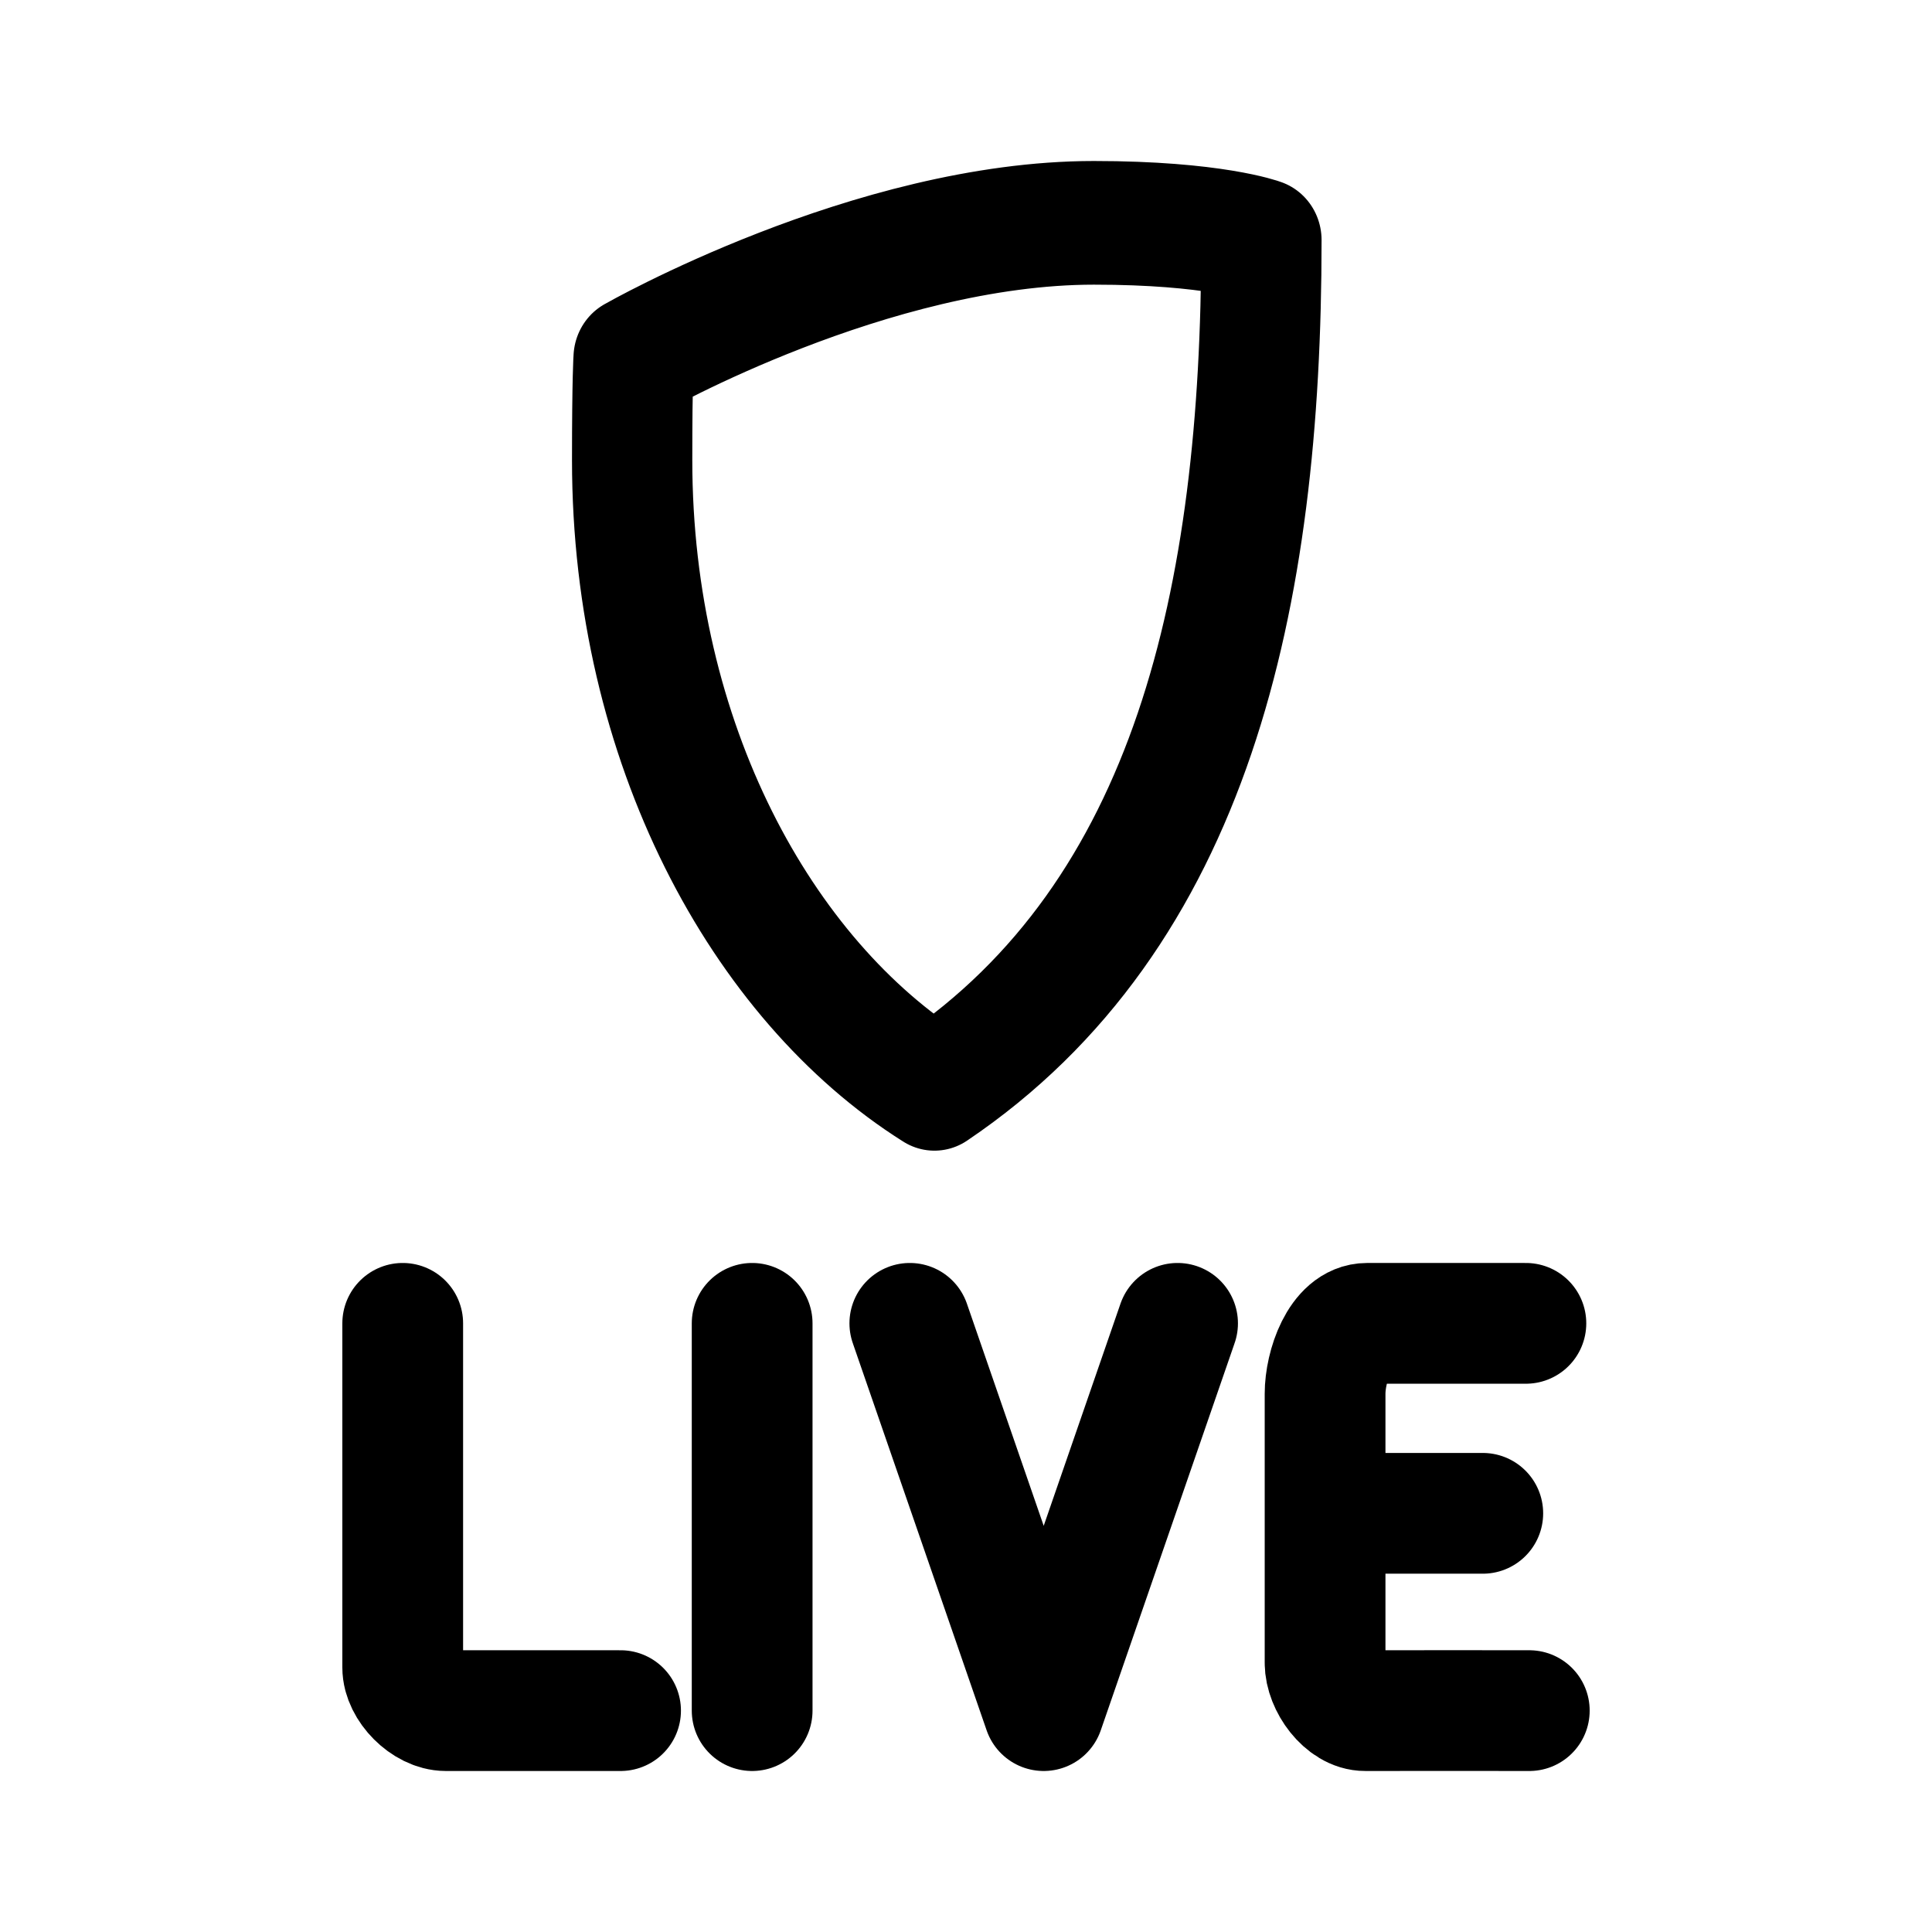
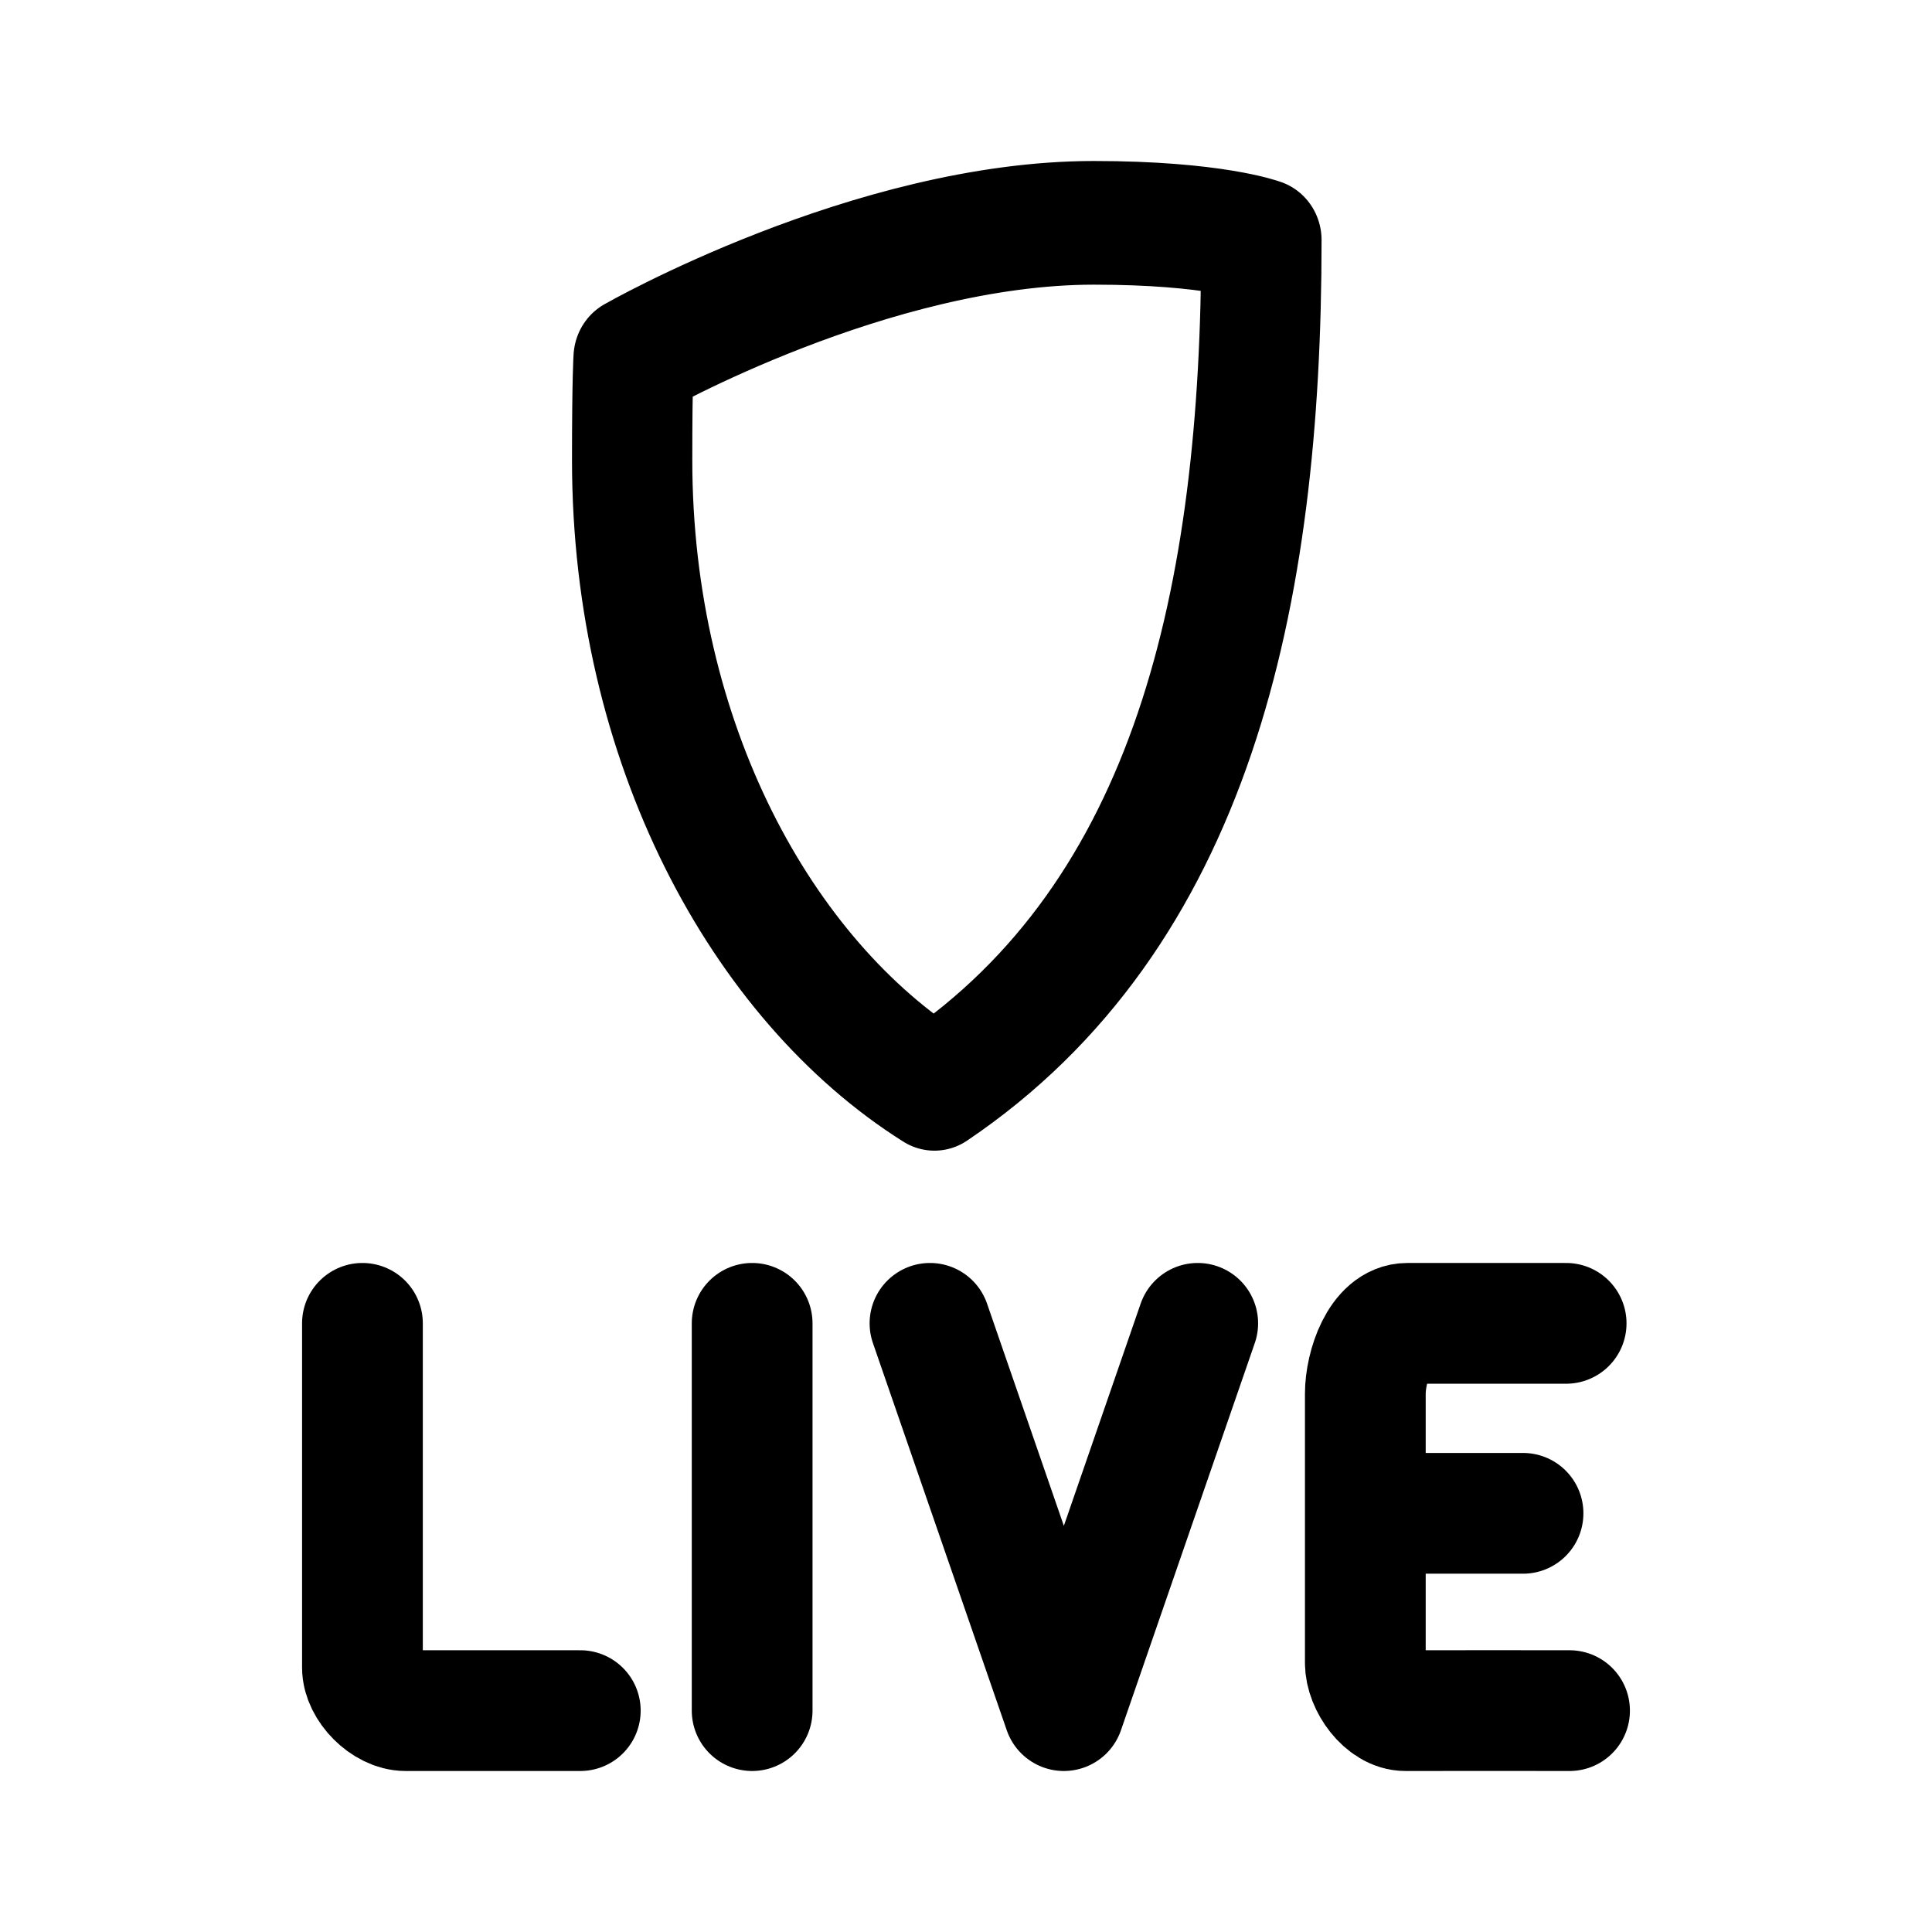
<svg xmlns="http://www.w3.org/2000/svg" width="192" height="192" viewBox="0 0 50.8 50.8" version="1.1" id="svg1">
  <defs id="defs1" />
  <g id="layer1">
-     <g id="Layer 1" transform="matrix(0.03156547,0,0,0.03244806,11.63726,3.582311)" style="fill:none;stroke:#000000;stroke-width:99.207;stroke-dasharray:none;stroke-opacity:1">
+     <g id="Layer 1" transform="matrix(0.03156521,0,0,0.03244809,11.63737,3.582287)" style="fill:none;stroke:#000000;stroke-width:99.207;stroke-dasharray:none;stroke-opacity:1">
      <g id="g31" style="fill:none;stroke:#000000;stroke-width:99.207;stroke-dasharray:none;stroke-opacity:1">
        <g id="&lt;Group&gt;" transform="matrix(1.504104,0,0,1.504104,-27.24519,-86.40933)" style="fill:none;stroke:#000000;stroke-width:65.958;stroke-dasharray:none;stroke-opacity:1">
          <path style="color:#000000;fill:none;stroke:#000000;stroke-width:65.958;stroke-linecap:round;stroke-linejoin:round;stroke-dasharray:none;stroke-opacity:1" d="m 378.801,103.768 c -123.431,0 -255.062,73.041 -255.062,73.041 l -0.156,0.088 -0.014,0.178 c 0,0 -0.801,10.322 -0.801,54.926 0,152.204 71.838,280.209 167.559,338.883 l 0.18,0.111 0.176,-0.117 c 142.832,-93.787 181.25,-264.633 181.25,-457.277 v -0.232 l -0.219,-0.08 c 0,0 -6.642,-2.388 -21.561,-4.766 -14.919,-2.378 -38.136,-4.754 -71.352,-4.754 z m 0,0.664 c 33.184,0 56.365,2.374 71.246,4.746 14.556,2.32 20.936,4.57 21.217,4.67 C 471.23,306.218 432.854,476.601 290.498,570.199 195.108,511.623 123.432,383.901 123.432,232 c 0,-44.222 0.78,-54.523 0.793,-54.695 0.908,-0.502 131.835,-72.873 254.576,-72.873 z" id="&lt;Path&gt;" />
        </g>
      </g>
    </g>
-     <path style="fill:none;stroke:#000000;stroke-width:3.175;stroke-linecap:round;stroke-linejoin:round;stroke-dasharray:none;stroke-opacity:1" d="m 10.589,34.796 c 0,0 0,8.311 0,9.048 0,0.535 0.599,1.135 1.134,1.135 0.686,0 4.594,5e-5 4.594,5e-5" id="path4" />
-     <path style="fill:none;stroke:#000000;stroke-width:3.175;stroke-linecap:round;stroke-linejoin:round;stroke-dasharray:none;stroke-opacity:1" d="m 19.777,34.796 v 10.183" id="path6" />
-     <path style="fill:none;stroke:#000000;stroke-width:3.175;stroke-linecap:round;stroke-linejoin:round;stroke-dasharray:none;stroke-opacity:1" d="m 23.923,34.796 3.52,10.183 3.52,-10.183" id="path7" />
-     <g id="g9" transform="matrix(0.06033251,0,0,0.06033135,0.06033818,9.107721e-4)" style="fill:none;stroke:#000000;stroke-width:52.626;stroke-dasharray:none;stroke-opacity:1">
+     <path style="fill:none;stroke:#000000;stroke-width:3.175;stroke-linecap:round;stroke-linejoin:round;stroke-dasharray:none;stroke-opacity:1" d="m 9.53,34.796 c 0,0 0,8.311 0,9.048 0,0.535 0.599,1.135 1.134,1.135 0.686,0 4.594,4.9e-5 4.594,4.9e-5" id="path4" />
+     <path style="fill:none;stroke:#000000;stroke-width:3.175;stroke-linecap:round;stroke-linejoin:round;stroke-dasharray:none;stroke-opacity:1" d="M 19.777,34.796 V 44.979" id="path6" />
+     <path style="fill:none;stroke:#000000;stroke-width:3.175;stroke-linecap:round;stroke-linejoin:round;stroke-dasharray:none;stroke-opacity:1" d="M 24.453,34.796 27.973,44.979 31.493,34.796" id="path7" />
+     <g id="g9" transform="matrix(0.06033202,0,0,0.06033141,1.11887,8.8255253e-4)" style="fill:none;stroke:#000000;stroke-width:52.626;stroke-dasharray:none;stroke-opacity:1">
      <path style="fill:none;stroke:#000000;stroke-width:52.626;stroke-linecap:round;stroke-linejoin:round;stroke-dasharray:none;stroke-opacity:1" d="m 664.012,576.735 c 0,0 -60.871,0 -69.223,0 -11.909,0 -18.295,18.779 -18.295,30.689 0,11.345 0,110.569 0,117.307 0,9.07 8.484,20.854 17.553,20.789 9.172,-0.066 71.448,0 71.448,0" id="path8" />
      <path style="fill:none;stroke:#000000;stroke-width:52.626;stroke-linecap:round;stroke-linejoin:round;stroke-dasharray:none;stroke-opacity:1" d="m 578.472,659.533 h 66.751" id="path9" />
    </g>
  </g>
</svg>
